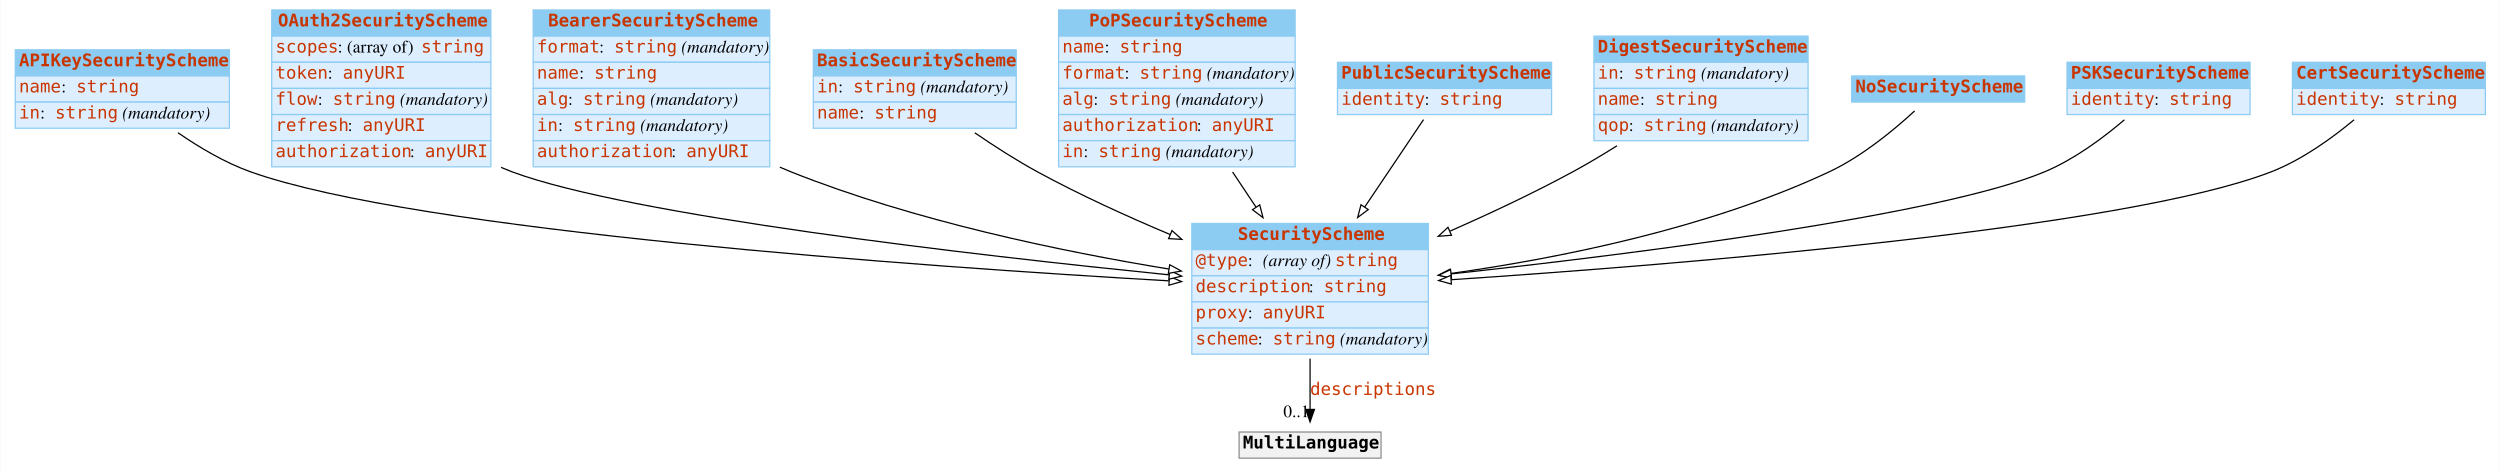
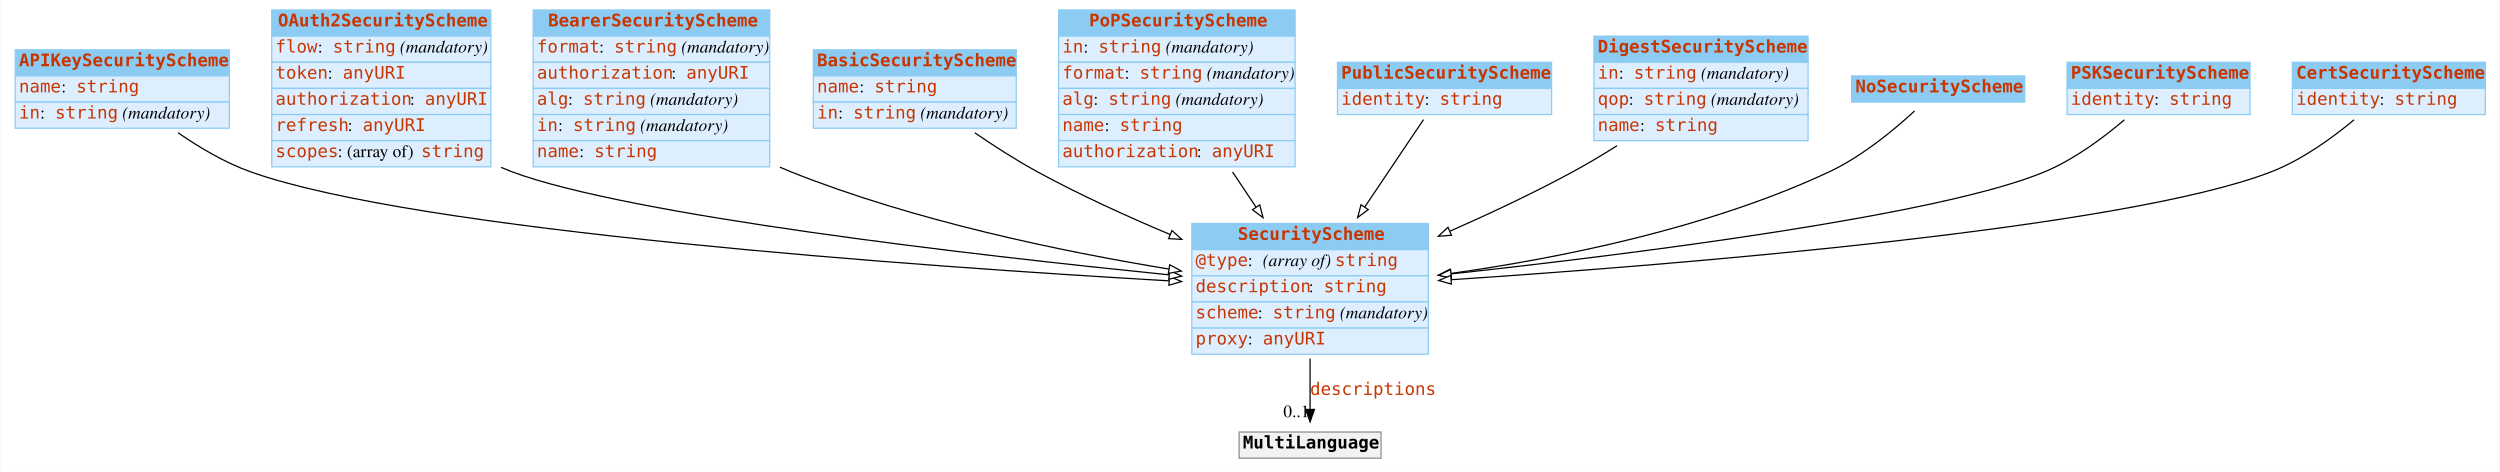
<svg xmlns="http://www.w3.org/2000/svg" width="2008pt" height="379pt" viewBox="0.00 0.00 2007.50 379.00">
  <g id="graph0" class="graph" transform="scale(1 1) rotate(0) translate(4 375)">
    <polygon fill="#ffffff" stroke="transparent" points="-4,4 -4,-375 2003.5,-375 2003.5,4 -4,4" />
    <g id="node1" class="node">
      <polygon fill="#8ccbf2" stroke="transparent" points="8,-314 8,-335 180,-335 180,-314 8,-314" />
      <polygon fill="none" stroke="#8ccbf2" points="8,-314 8,-335 180,-335 180,-314 8,-314" />
      <text text-anchor="start" x="11" y="-321.8" font-family="mono" font-weight="bold" font-size="14.00" fill="#c83500">APIKeySecurityScheme</text>
      <polygon fill="#ddeeff" stroke="transparent" points="8,-293 8,-314 180,-314 180,-293 8,-293" />
      <polygon fill="none" stroke="#8ccbf2" points="8,-293 8,-314 180,-314 180,-293 8,-293" />
      <text text-anchor="start" x="11" y="-300.8" font-family="mono" font-size="14.00" fill="#c83500">name</text>
      <text text-anchor="start" x="45" y="-300.8" font-family="Times,serif" font-size="14.00" fill="#000000"> : </text>
      <text text-anchor="start" x="57" y="-300.8" font-family="mono" font-size="14.00" fill="#c83500">string</text>
      <polygon fill="#ddeeff" stroke="transparent" points="8,-272 8,-293 180,-293 180,-272 8,-272" />
      <polygon fill="none" stroke="#8ccbf2" points="8,-272 8,-293 180,-293 180,-272 8,-272" />
      <text text-anchor="start" x="11" y="-279.8" font-family="mono" font-size="14.00" fill="#c83500">in</text>
      <text text-anchor="start" x="28" y="-279.8" font-family="Times,serif" font-size="14.00" fill="#000000"> : </text>
      <text text-anchor="start" x="40" y="-279.8" font-family="mono" font-size="14.00" fill="#c83500">string</text>
      <text text-anchor="start" x="90" y="-279.8" font-family="Times,serif" font-size="14.00" fill="#000000"> </text>
      <text text-anchor="start" x="94" y="-279.8" font-family="Times,serif" font-style="italic" font-size="14.00" fill="#000000">(mandatory)</text>
    </g>
    <g id="node3" class="node">
      <polygon fill="#8ccbf2" stroke="transparent" points="953,-174.5 953,-195.5 1143,-195.5 1143,-174.5 953,-174.5" />
      <polygon fill="none" stroke="#8ccbf2" points="953,-174.5 953,-195.5 1143,-195.5 1143,-174.5 953,-174.5" />
      <text text-anchor="start" x="990" y="-182.3" font-family="mono" font-weight="bold" font-size="14.00" fill="#c83500">SecurityScheme</text>
      <polygon fill="#ddeeff" stroke="transparent" points="953,-153.5 953,-174.5 1143,-174.5 1143,-153.5 953,-153.5" />
      <polygon fill="none" stroke="#8ccbf2" points="953,-153.5 953,-174.5 1143,-174.5 1143,-153.5 953,-153.5" />
      <text text-anchor="start" x="956" y="-161.3" font-family="mono" font-size="14.00" fill="#c83500">@type</text>
      <text text-anchor="start" x="998" y="-161.3" font-family="Times,serif" font-size="14.00" fill="#000000"> : </text>
      <text text-anchor="start" x="1010" y="-161.3" font-family="Times,serif" font-style="italic" font-size="14.00" fill="#000000">(array of) </text>
      <text text-anchor="start" x="1068" y="-161.3" font-family="mono" font-size="14.00" fill="#c83500">string</text>
      <polygon fill="#ddeeff" stroke="transparent" points="953,-132.5 953,-153.5 1143,-153.5 1143,-132.5 953,-132.5" />
      <polygon fill="none" stroke="#8ccbf2" points="953,-132.5 953,-153.5 1143,-153.5 1143,-132.5 953,-132.5" />
      <text text-anchor="start" x="956" y="-140.3" font-family="mono" font-size="14.00" fill="#c83500">description</text>
      <text text-anchor="start" x="1047" y="-140.3" font-family="Times,serif" font-size="14.00" fill="#000000"> : </text>
      <text text-anchor="start" x="1059" y="-140.3" font-family="mono" font-size="14.00" fill="#c83500">string</text>
      <polygon fill="#ddeeff" stroke="transparent" points="953,-111.5 953,-132.5 1143,-132.5 1143,-111.5 953,-111.5" />
      <polygon fill="none" stroke="#8ccbf2" points="953,-111.5 953,-132.5 1143,-132.5 1143,-111.5 953,-111.5" />
-       <text text-anchor="start" x="956" y="-119.3" font-family="mono" font-size="14.00" fill="#c83500">proxy</text>
-       <text text-anchor="start" x="998" y="-119.3" font-family="Times,serif" font-size="14.00" fill="#000000"> : </text>
-       <text text-anchor="start" x="1010" y="-119.3" font-family="mono" font-size="14.00" fill="#c83500">anyURI</text>
+       <text text-anchor="start" x="956" y="-119.3" font-family="mono" font-size="14.00" fill="#c83500">scheme</text>
+       <text text-anchor="start" x="1006" y="-119.3" font-family="Times,serif" font-size="14.00" fill="#000000"> : </text>
+       <text text-anchor="start" x="1018" y="-119.3" font-family="mono" font-size="14.00" fill="#c83500">string</text>
+       <text text-anchor="start" x="1068" y="-119.3" font-family="Times,serif" font-size="14.00" fill="#000000"> </text>
+       <text text-anchor="start" x="1072" y="-119.3" font-family="Times,serif" font-style="italic" font-size="14.00" fill="#000000">(mandatory)</text>
      <polygon fill="#ddeeff" stroke="transparent" points="953,-90.5 953,-111.5 1143,-111.5 1143,-90.5 953,-90.5" />
      <polygon fill="none" stroke="#8ccbf2" points="953,-90.5 953,-111.5 1143,-111.5 1143,-90.5 953,-90.5" />
-       <text text-anchor="start" x="956" y="-98.3" font-family="mono" font-size="14.00" fill="#c83500">scheme</text>
-       <text text-anchor="start" x="1006" y="-98.3" font-family="Times,serif" font-size="14.00" fill="#000000"> : </text>
-       <text text-anchor="start" x="1018" y="-98.3" font-family="mono" font-size="14.00" fill="#c83500">string</text>
-       <text text-anchor="start" x="1068" y="-98.3" font-family="Times,serif" font-size="14.00" fill="#000000"> </text>
-       <text text-anchor="start" x="1072" y="-98.3" font-family="Times,serif" font-style="italic" font-size="14.00" fill="#000000">(mandatory)</text>
-     </g>
-     <g id="edge6" class="edge">
+       <text text-anchor="start" x="956" y="-98.3" font-family="mono" font-size="14.00" fill="#c83500">proxy</text>
+       <text text-anchor="start" x="998" y="-98.3" font-family="Times,serif" font-size="14.00" fill="#000000"> : </text>
+       <text text-anchor="start" x="1010" y="-98.3" font-family="mono" font-size="14.00" fill="#c83500">anyURI</text>
+     </g>
+     <g id="edge4" class="edge">
      <path fill="none" stroke="#000000" d="M138.73,-268.38C155.995,-256.442 176.509,-244.319 197,-237 330.107,-189.454 735.153,-160.947 934.598,-149.433" />
      <polygon fill="#ffffff" stroke="#000000" points="935.029,-152.915 944.812,-148.848 934.628,-145.926 935.029,-152.915" />
    </g>
    <g id="node2" class="node">
      <polygon fill="#8ccbf2" stroke="transparent" points="214,-346 214,-367 390,-367 390,-346 214,-346" />
      <polygon fill="none" stroke="#8ccbf2" points="214,-346 214,-367 390,-367 390,-346 214,-346" />
      <text text-anchor="start" x="219" y="-353.8" font-family="mono" font-weight="bold" font-size="14.00" fill="#c83500">OAuth2SecurityScheme</text>
      <polygon fill="#ddeeff" stroke="transparent" points="214,-325 214,-346 390,-346 390,-325 214,-325" />
      <polygon fill="none" stroke="#8ccbf2" points="214,-325 214,-346 390,-346 390,-325 214,-325" />
-       <text text-anchor="start" x="217" y="-332.8" font-family="mono" font-size="14.00" fill="#c83500">scopes</text>
-       <text text-anchor="start" x="267" y="-332.8" font-family="Times,serif" font-size="14.00" fill="#000000"> : (array of) </text>
-       <text text-anchor="start" x="334" y="-332.8" font-family="mono" font-size="14.00" fill="#c83500">string</text>
+       <text text-anchor="start" x="217" y="-332.8" font-family="mono" font-size="14.00" fill="#c83500">flow</text>
+       <text text-anchor="start" x="251" y="-332.8" font-family="Times,serif" font-size="14.00" fill="#000000"> : </text>
+       <text text-anchor="start" x="263" y="-332.8" font-family="mono" font-size="14.00" fill="#c83500">string</text>
+       <text text-anchor="start" x="313" y="-332.8" font-family="Times,serif" font-size="14.00" fill="#000000"> </text>
+       <text text-anchor="start" x="317" y="-332.8" font-family="Times,serif" font-style="italic" font-size="14.00" fill="#000000">(mandatory)</text>
      <polygon fill="#ddeeff" stroke="transparent" points="214,-304 214,-325 390,-325 390,-304 214,-304" />
      <polygon fill="none" stroke="#8ccbf2" points="214,-304 214,-325 390,-325 390,-304 214,-304" />
      <text text-anchor="start" x="217" y="-311.8" font-family="mono" font-size="14.00" fill="#c83500">token</text>
      <text text-anchor="start" x="259" y="-311.8" font-family="Times,serif" font-size="14.00" fill="#000000"> : </text>
      <text text-anchor="start" x="271" y="-311.8" font-family="mono" font-size="14.00" fill="#c83500">anyURI</text>
      <polygon fill="#ddeeff" stroke="transparent" points="214,-283 214,-304 390,-304 390,-283 214,-283" />
      <polygon fill="none" stroke="#8ccbf2" points="214,-283 214,-304 390,-304 390,-283 214,-283" />
-       <text text-anchor="start" x="217" y="-290.8" font-family="mono" font-size="14.00" fill="#c83500">flow</text>
-       <text text-anchor="start" x="251" y="-290.8" font-family="Times,serif" font-size="14.00" fill="#000000"> : </text>
-       <text text-anchor="start" x="263" y="-290.8" font-family="mono" font-size="14.00" fill="#c83500">string</text>
-       <text text-anchor="start" x="313" y="-290.8" font-family="Times,serif" font-size="14.00" fill="#000000"> </text>
-       <text text-anchor="start" x="317" y="-290.8" font-family="Times,serif" font-style="italic" font-size="14.00" fill="#000000">(mandatory)</text>
+       <text text-anchor="start" x="217" y="-290.8" font-family="mono" font-size="14.00" fill="#c83500">authorization</text>
+       <text text-anchor="start" x="325" y="-290.8" font-family="Times,serif" font-size="14.00" fill="#000000"> : </text>
+       <text text-anchor="start" x="337" y="-290.8" font-family="mono" font-size="14.00" fill="#c83500">anyURI</text>
      <polygon fill="#ddeeff" stroke="transparent" points="214,-262 214,-283 390,-283 390,-262 214,-262" />
      <polygon fill="none" stroke="#8ccbf2" points="214,-262 214,-283 390,-283 390,-262 214,-262" />
      <text text-anchor="start" x="217" y="-269.8" font-family="mono" font-size="14.00" fill="#c83500">refresh</text>
      <text text-anchor="start" x="275" y="-269.8" font-family="Times,serif" font-size="14.00" fill="#000000"> : </text>
      <text text-anchor="start" x="287" y="-269.8" font-family="mono" font-size="14.00" fill="#c83500">anyURI</text>
      <polygon fill="#ddeeff" stroke="transparent" points="214,-241 214,-262 390,-262 390,-241 214,-241" />
      <polygon fill="none" stroke="#8ccbf2" points="214,-241 214,-262 390,-262 390,-241 214,-241" />
-       <text text-anchor="start" x="217" y="-248.8" font-family="mono" font-size="14.00" fill="#c83500">authorization</text>
-       <text text-anchor="start" x="325" y="-248.8" font-family="Times,serif" font-size="14.00" fill="#000000"> : </text>
-       <text text-anchor="start" x="337" y="-248.8" font-family="mono" font-size="14.00" fill="#c83500">anyURI</text>
-     </g>
-     <g id="edge5" class="edge">
+       <text text-anchor="start" x="217" y="-248.8" font-family="mono" font-size="14.00" fill="#c83500">scopes</text>
+       <text text-anchor="start" x="267" y="-248.8" font-family="Times,serif" font-size="14.00" fill="#000000"> : (array of) </text>
+       <text text-anchor="start" x="334" y="-248.8" font-family="mono" font-size="14.00" fill="#c83500">string</text>
+     </g>
+     <g id="edge9" class="edge">
      <path fill="none" stroke="#000000" d="M398.183,-240.541C401.119,-239.279 404.062,-238.094 407,-237 501.365,-201.868 777.345,-170.137 934.694,-154.238" />
      <polygon fill="#ffffff" stroke="#000000" points="935.284,-157.697 944.884,-153.214 934.584,-150.732 935.284,-157.697" />
    </g>
    <g id="node12" class="node">
      <polygon fill="#f2f2f2" stroke="transparent" points="991,-7 991,-28 1105,-28 1105,-7 991,-7" />
      <polygon fill="none" stroke="#8c8c8c" points="991,-7 991,-28 1105,-28 1105,-7 991,-7" />
      <text text-anchor="start" x="994" y="-14.8" font-family="mono" font-weight="bold" font-size="14.00" fill="#000000">MultiLanguage</text>
    </g>
    <g id="edge1" class="edge">
      <path fill="none" stroke="#000000" d="M1048,-86.991C1048,-72.944 1048,-58.476 1048,-46.44" />
      <polygon fill="#000000" stroke="#000000" points="1051.5,-46.151 1048,-36.151 1044.5,-46.151 1051.5,-46.151" />
      <text text-anchor="start" x="1048" y="-57.8" font-family="mono" font-size="14.00" fill="#c83500">descriptions</text>
      <text text-anchor="middle" x="1037" y="-39.951" font-family="Times,serif" font-size="14.00" fill="#000000">0..1</text>
    </g>
    <g id="node4" class="node">
      <polygon fill="#8ccbf2" stroke="transparent" points="424,-346 424,-367 614,-367 614,-346 424,-346" />
      <polygon fill="none" stroke="#8ccbf2" points="424,-346 424,-367 614,-367 614,-346 424,-346" />
      <text text-anchor="start" x="436" y="-353.8" font-family="mono" font-weight="bold" font-size="14.00" fill="#c83500">BearerSecurityScheme</text>
      <polygon fill="#ddeeff" stroke="transparent" points="424,-325 424,-346 614,-346 614,-325 424,-325" />
      <polygon fill="none" stroke="#8ccbf2" points="424,-325 424,-346 614,-346 614,-325 424,-325" />
      <text text-anchor="start" x="427" y="-332.8" font-family="mono" font-size="14.00" fill="#c83500">format</text>
      <text text-anchor="start" x="477" y="-332.8" font-family="Times,serif" font-size="14.00" fill="#000000"> : </text>
      <text text-anchor="start" x="489" y="-332.8" font-family="mono" font-size="14.00" fill="#c83500">string</text>
      <text text-anchor="start" x="539" y="-332.8" font-family="Times,serif" font-size="14.00" fill="#000000"> </text>
      <text text-anchor="start" x="543" y="-332.8" font-family="Times,serif" font-style="italic" font-size="14.00" fill="#000000">(mandatory)</text>
      <polygon fill="#ddeeff" stroke="transparent" points="424,-304 424,-325 614,-325 614,-304 424,-304" />
      <polygon fill="none" stroke="#8ccbf2" points="424,-304 424,-325 614,-325 614,-304 424,-304" />
-       <text text-anchor="start" x="427" y="-311.8" font-family="mono" font-size="14.00" fill="#c83500">name</text>
-       <text text-anchor="start" x="461" y="-311.8" font-family="Times,serif" font-size="14.00" fill="#000000"> : </text>
-       <text text-anchor="start" x="473" y="-311.8" font-family="mono" font-size="14.00" fill="#c83500">string</text>
+       <text text-anchor="start" x="427" y="-311.8" font-family="mono" font-size="14.00" fill="#c83500">authorization</text>
+       <text text-anchor="start" x="535" y="-311.8" font-family="Times,serif" font-size="14.00" fill="#000000"> : </text>
+       <text text-anchor="start" x="547" y="-311.8" font-family="mono" font-size="14.00" fill="#c83500">anyURI</text>
      <polygon fill="#ddeeff" stroke="transparent" points="424,-283 424,-304 614,-304 614,-283 424,-283" />
      <polygon fill="none" stroke="#8ccbf2" points="424,-283 424,-304 614,-304 614,-283 424,-283" />
      <text text-anchor="start" x="427" y="-290.8" font-family="mono" font-size="14.00" fill="#c83500">alg</text>
      <text text-anchor="start" x="452" y="-290.8" font-family="Times,serif" font-size="14.00" fill="#000000"> : </text>
      <text text-anchor="start" x="464" y="-290.8" font-family="mono" font-size="14.00" fill="#c83500">string</text>
      <text text-anchor="start" x="514" y="-290.8" font-family="Times,serif" font-size="14.00" fill="#000000"> </text>
      <text text-anchor="start" x="518" y="-290.8" font-family="Times,serif" font-style="italic" font-size="14.00" fill="#000000">(mandatory)</text>
      <polygon fill="#ddeeff" stroke="transparent" points="424,-262 424,-283 614,-283 614,-262 424,-262" />
      <polygon fill="none" stroke="#8ccbf2" points="424,-262 424,-283 614,-283 614,-262 424,-262" />
      <text text-anchor="start" x="427" y="-269.8" font-family="mono" font-size="14.00" fill="#c83500">in</text>
      <text text-anchor="start" x="444" y="-269.8" font-family="Times,serif" font-size="14.00" fill="#000000"> : </text>
      <text text-anchor="start" x="456" y="-269.8" font-family="mono" font-size="14.00" fill="#c83500">string</text>
      <text text-anchor="start" x="506" y="-269.8" font-family="Times,serif" font-size="14.00" fill="#000000"> </text>
      <text text-anchor="start" x="510" y="-269.8" font-family="Times,serif" font-style="italic" font-size="14.00" fill="#000000">(mandatory)</text>
      <polygon fill="#ddeeff" stroke="transparent" points="424,-241 424,-262 614,-262 614,-241 424,-241" />
      <polygon fill="none" stroke="#8ccbf2" points="424,-241 424,-262 614,-262 614,-241 424,-241" />
-       <text text-anchor="start" x="427" y="-248.8" font-family="mono" font-size="14.00" fill="#c83500">authorization</text>
-       <text text-anchor="start" x="535" y="-248.8" font-family="Times,serif" font-size="14.00" fill="#000000"> : </text>
-       <text text-anchor="start" x="547" y="-248.8" font-family="mono" font-size="14.00" fill="#c83500">anyURI</text>
-     </g>
-     <g id="edge9" class="edge">
+       <text text-anchor="start" x="427" y="-248.8" font-family="mono" font-size="14.00" fill="#c83500">name</text>
+       <text text-anchor="start" x="461" y="-248.8" font-family="Times,serif" font-size="14.00" fill="#000000"> : </text>
+       <text text-anchor="start" x="473" y="-248.8" font-family="mono" font-size="14.00" fill="#c83500">string</text>
+     </g>
+     <g id="edge2" class="edge">
      <path fill="none" stroke="#000000" d="M622.134,-240.732C625.095,-239.424 628.054,-238.176 631,-237 729.924,-197.507 849.041,-172.904 934.591,-158.91" />
      <polygon fill="#ffffff" stroke="#000000" points="935.276,-162.345 944.591,-157.298 934.162,-155.435 935.276,-162.345" />
    </g>
    <g id="node5" class="node">
      <polygon fill="#8ccbf2" stroke="transparent" points="649,-314 649,-335 812,-335 812,-314 649,-314" />
      <polygon fill="none" stroke="#8ccbf2" points="649,-314 649,-335 812,-335 812,-314 649,-314" />
      <text text-anchor="start" x="652" y="-321.8" font-family="mono" font-weight="bold" font-size="14.00" fill="#c83500">BasicSecurityScheme</text>
      <polygon fill="#ddeeff" stroke="transparent" points="649,-293 649,-314 812,-314 812,-293 649,-293" />
      <polygon fill="none" stroke="#8ccbf2" points="649,-293 649,-314 812,-314 812,-293 649,-293" />
-       <text text-anchor="start" x="652" y="-300.8" font-family="mono" font-size="14.00" fill="#c83500">in</text>
-       <text text-anchor="start" x="669" y="-300.8" font-family="Times,serif" font-size="14.00" fill="#000000"> : </text>
-       <text text-anchor="start" x="681" y="-300.8" font-family="mono" font-size="14.00" fill="#c83500">string</text>
-       <text text-anchor="start" x="731" y="-300.8" font-family="Times,serif" font-size="14.00" fill="#000000"> </text>
-       <text text-anchor="start" x="735" y="-300.8" font-family="Times,serif" font-style="italic" font-size="14.00" fill="#000000">(mandatory)</text>
+       <text text-anchor="start" x="652" y="-300.8" font-family="mono" font-size="14.00" fill="#c83500">name</text>
+       <text text-anchor="start" x="686" y="-300.8" font-family="Times,serif" font-size="14.00" fill="#000000"> : </text>
+       <text text-anchor="start" x="698" y="-300.8" font-family="mono" font-size="14.00" fill="#c83500">string</text>
      <polygon fill="#ddeeff" stroke="transparent" points="649,-272 649,-293 812,-293 812,-272 649,-272" />
      <polygon fill="none" stroke="#8ccbf2" points="649,-272 649,-293 812,-293 812,-272 649,-272" />
-       <text text-anchor="start" x="652" y="-279.8" font-family="mono" font-size="14.00" fill="#c83500">name</text>
-       <text text-anchor="start" x="686" y="-279.8" font-family="Times,serif" font-size="14.00" fill="#000000"> : </text>
-       <text text-anchor="start" x="698" y="-279.8" font-family="mono" font-size="14.00" fill="#c83500">string</text>
+       <text text-anchor="start" x="652" y="-279.8" font-family="mono" font-size="14.00" fill="#c83500">in</text>
+       <text text-anchor="start" x="669" y="-279.8" font-family="Times,serif" font-size="14.00" fill="#000000"> : </text>
+       <text text-anchor="start" x="681" y="-279.8" font-family="mono" font-size="14.00" fill="#c83500">string</text>
+       <text text-anchor="start" x="731" y="-279.8" font-family="Times,serif" font-size="14.00" fill="#000000"> </text>
+       <text text-anchor="start" x="735" y="-279.8" font-family="Times,serif" font-style="italic" font-size="14.00" fill="#000000">(mandatory)</text>
    </g>
    <g id="edge10" class="edge">
      <path fill="none" stroke="#000000" d="M778.688,-268.341C794.356,-257.609 812.055,-246.24 829,-237 862.734,-218.604 900.841,-201.241 935.698,-186.586" />
      <polygon fill="#ffffff" stroke="#000000" points="937.077,-189.803 944.959,-182.724 934.383,-183.343 937.077,-189.803" />
    </g>
    <g id="node6" class="node">
      <polygon fill="#8ccbf2" stroke="transparent" points="846,-346 846,-367 1036,-367 1036,-346 846,-346" />
      <polygon fill="none" stroke="#8ccbf2" points="846,-346 846,-367 1036,-367 1036,-346 846,-346" />
      <text text-anchor="start" x="870.5" y="-353.8" font-family="mono" font-weight="bold" font-size="14.00" fill="#c83500">PoPSecurityScheme</text>
      <polygon fill="#ddeeff" stroke="transparent" points="846,-325 846,-346 1036,-346 1036,-325 846,-325" />
      <polygon fill="none" stroke="#8ccbf2" points="846,-325 846,-346 1036,-346 1036,-325 846,-325" />
-       <text text-anchor="start" x="849" y="-332.8" font-family="mono" font-size="14.00" fill="#c83500">name</text>
-       <text text-anchor="start" x="883" y="-332.8" font-family="Times,serif" font-size="14.00" fill="#000000"> : </text>
-       <text text-anchor="start" x="895" y="-332.8" font-family="mono" font-size="14.00" fill="#c83500">string</text>
+       <text text-anchor="start" x="849" y="-332.8" font-family="mono" font-size="14.00" fill="#c83500">in</text>
+       <text text-anchor="start" x="866" y="-332.8" font-family="Times,serif" font-size="14.00" fill="#000000"> : </text>
+       <text text-anchor="start" x="878" y="-332.8" font-family="mono" font-size="14.00" fill="#c83500">string</text>
+       <text text-anchor="start" x="928" y="-332.8" font-family="Times,serif" font-size="14.00" fill="#000000"> </text>
+       <text text-anchor="start" x="932" y="-332.8" font-family="Times,serif" font-style="italic" font-size="14.00" fill="#000000">(mandatory)</text>
      <polygon fill="#ddeeff" stroke="transparent" points="846,-304 846,-325 1036,-325 1036,-304 846,-304" />
      <polygon fill="none" stroke="#8ccbf2" points="846,-304 846,-325 1036,-325 1036,-304 846,-304" />
      <text text-anchor="start" x="849" y="-311.8" font-family="mono" font-size="14.00" fill="#c83500">format</text>
      <text text-anchor="start" x="899" y="-311.8" font-family="Times,serif" font-size="14.00" fill="#000000"> : </text>
      <text text-anchor="start" x="911" y="-311.8" font-family="mono" font-size="14.00" fill="#c83500">string</text>
      <text text-anchor="start" x="961" y="-311.8" font-family="Times,serif" font-size="14.00" fill="#000000"> </text>
      <text text-anchor="start" x="965" y="-311.8" font-family="Times,serif" font-style="italic" font-size="14.00" fill="#000000">(mandatory)</text>
      <polygon fill="#ddeeff" stroke="transparent" points="846,-283 846,-304 1036,-304 1036,-283 846,-283" />
      <polygon fill="none" stroke="#8ccbf2" points="846,-283 846,-304 1036,-304 1036,-283 846,-283" />
      <text text-anchor="start" x="849" y="-290.8" font-family="mono" font-size="14.00" fill="#c83500">alg</text>
      <text text-anchor="start" x="874" y="-290.8" font-family="Times,serif" font-size="14.00" fill="#000000"> : </text>
      <text text-anchor="start" x="886" y="-290.8" font-family="mono" font-size="14.00" fill="#c83500">string</text>
      <text text-anchor="start" x="936" y="-290.8" font-family="Times,serif" font-size="14.00" fill="#000000"> </text>
      <text text-anchor="start" x="940" y="-290.8" font-family="Times,serif" font-style="italic" font-size="14.00" fill="#000000">(mandatory)</text>
      <polygon fill="#ddeeff" stroke="transparent" points="846,-262 846,-283 1036,-283 1036,-262 846,-262" />
      <polygon fill="none" stroke="#8ccbf2" points="846,-262 846,-283 1036,-283 1036,-262 846,-262" />
-       <text text-anchor="start" x="849" y="-269.8" font-family="mono" font-size="14.00" fill="#c83500">authorization</text>
-       <text text-anchor="start" x="957" y="-269.8" font-family="Times,serif" font-size="14.00" fill="#000000"> : </text>
-       <text text-anchor="start" x="969" y="-269.8" font-family="mono" font-size="14.00" fill="#c83500">anyURI</text>
+       <text text-anchor="start" x="849" y="-269.8" font-family="mono" font-size="14.00" fill="#c83500">name</text>
+       <text text-anchor="start" x="883" y="-269.8" font-family="Times,serif" font-size="14.00" fill="#000000"> : </text>
+       <text text-anchor="start" x="895" y="-269.8" font-family="mono" font-size="14.00" fill="#c83500">string</text>
      <polygon fill="#ddeeff" stroke="transparent" points="846,-241 846,-262 1036,-262 1036,-241 846,-241" />
      <polygon fill="none" stroke="#8ccbf2" points="846,-241 846,-262 1036,-262 1036,-241 846,-241" />
-       <text text-anchor="start" x="849" y="-248.8" font-family="mono" font-size="14.00" fill="#c83500">in</text>
-       <text text-anchor="start" x="866" y="-248.8" font-family="Times,serif" font-size="14.00" fill="#000000"> : </text>
-       <text text-anchor="start" x="878" y="-248.8" font-family="mono" font-size="14.00" fill="#c83500">string</text>
-       <text text-anchor="start" x="928" y="-248.8" font-family="Times,serif" font-size="14.00" fill="#000000"> </text>
-       <text text-anchor="start" x="932" y="-248.8" font-family="Times,serif" font-style="italic" font-size="14.00" fill="#000000">(mandatory)</text>
-     </g>
-     <g id="edge2" class="edge">
+       <text text-anchor="start" x="849" y="-248.8" font-family="mono" font-size="14.00" fill="#c83500">authorization</text>
+       <text text-anchor="start" x="957" y="-248.8" font-family="Times,serif" font-size="14.00" fill="#000000"> : </text>
+       <text text-anchor="start" x="969" y="-248.8" font-family="mono" font-size="14.00" fill="#c83500">anyURI</text>
+     </g>
+     <g id="edge7" class="edge">
      <path fill="none" stroke="#000000" d="M985.758,-236.863C991.984,-227.524 998.372,-217.942 1004.573,-208.64" />
      <polygon fill="#ffffff" stroke="#000000" points="1007.57,-210.454 1010.205,-200.192 1001.746,-206.571 1007.57,-210.454" />
    </g>
    <g id="node7" class="node">
      <polygon fill="#8ccbf2" stroke="transparent" points="1070,-304 1070,-325 1242,-325 1242,-304 1070,-304" />
      <polygon fill="none" stroke="#8ccbf2" points="1070,-304 1070,-325 1242,-325 1242,-304 1070,-304" />
      <text text-anchor="start" x="1073" y="-311.8" font-family="mono" font-weight="bold" font-size="14.00" fill="#c83500">PublicSecurityScheme</text>
      <polygon fill="#ddeeff" stroke="transparent" points="1070,-283 1070,-304 1242,-304 1242,-283 1070,-283" />
      <polygon fill="none" stroke="#8ccbf2" points="1070,-283 1070,-304 1242,-304 1242,-283 1070,-283" />
      <text text-anchor="start" x="1073" y="-290.8" font-family="mono" font-size="14.00" fill="#c83500">identity</text>
      <text text-anchor="start" x="1140" y="-290.8" font-family="Times,serif" font-size="14.00" fill="#000000"> : </text>
      <text text-anchor="start" x="1152" y="-290.8" font-family="mono" font-size="14.00" fill="#c83500">string</text>
    </g>
    <g id="edge11" class="edge">
      <path fill="none" stroke="#000000" d="M1139.125,-278.922C1126.439,-260.07 1108.456,-233.344 1091.812,-208.61" />
      <polygon fill="#ffffff" stroke="#000000" points="1094.715,-206.655 1086.229,-200.312 1088.908,-210.563 1094.715,-206.655" />
    </g>
    <g id="node8" class="node">
      <polygon fill="#8ccbf2" stroke="transparent" points="1276,-325 1276,-346 1448,-346 1448,-325 1276,-325" />
      <polygon fill="none" stroke="#8ccbf2" points="1276,-325 1276,-346 1448,-346 1448,-325 1276,-325" />
      <text text-anchor="start" x="1279" y="-332.8" font-family="mono" font-weight="bold" font-size="14.00" fill="#c83500">DigestSecurityScheme</text>
      <polygon fill="#ddeeff" stroke="transparent" points="1276,-304 1276,-325 1448,-325 1448,-304 1276,-304" />
      <polygon fill="none" stroke="#8ccbf2" points="1276,-304 1276,-325 1448,-325 1448,-304 1276,-304" />
      <text text-anchor="start" x="1279" y="-311.8" font-family="mono" font-size="14.00" fill="#c83500">in</text>
      <text text-anchor="start" x="1296" y="-311.8" font-family="Times,serif" font-size="14.00" fill="#000000"> : </text>
      <text text-anchor="start" x="1308" y="-311.8" font-family="mono" font-size="14.00" fill="#c83500">string</text>
      <text text-anchor="start" x="1358" y="-311.8" font-family="Times,serif" font-size="14.00" fill="#000000"> </text>
      <text text-anchor="start" x="1362" y="-311.8" font-family="Times,serif" font-style="italic" font-size="14.00" fill="#000000">(mandatory)</text>
      <polygon fill="#ddeeff" stroke="transparent" points="1276,-283 1276,-304 1448,-304 1448,-283 1276,-283" />
      <polygon fill="none" stroke="#8ccbf2" points="1276,-283 1276,-304 1448,-304 1448,-283 1276,-283" />
-       <text text-anchor="start" x="1279" y="-290.8" font-family="mono" font-size="14.00" fill="#c83500">name</text>
-       <text text-anchor="start" x="1313" y="-290.8" font-family="Times,serif" font-size="14.00" fill="#000000"> : </text>
-       <text text-anchor="start" x="1325" y="-290.8" font-family="mono" font-size="14.00" fill="#c83500">string</text>
+       <text text-anchor="start" x="1279" y="-290.8" font-family="mono" font-size="14.00" fill="#c83500">qop</text>
+       <text text-anchor="start" x="1304" y="-290.8" font-family="Times,serif" font-size="14.00" fill="#000000"> : </text>
+       <text text-anchor="start" x="1316" y="-290.8" font-family="mono" font-size="14.00" fill="#c83500">string</text>
+       <text text-anchor="start" x="1366" y="-290.8" font-family="Times,serif" font-size="14.00" fill="#000000"> </text>
+       <text text-anchor="start" x="1370" y="-290.8" font-family="Times,serif" font-style="italic" font-size="14.00" fill="#000000">(mandatory)</text>
      <polygon fill="#ddeeff" stroke="transparent" points="1276,-262 1276,-283 1448,-283 1448,-262 1276,-262" />
      <polygon fill="none" stroke="#8ccbf2" points="1276,-262 1276,-283 1448,-283 1448,-262 1276,-262" />
-       <text text-anchor="start" x="1279" y="-269.8" font-family="mono" font-size="14.00" fill="#c83500">qop</text>
-       <text text-anchor="start" x="1304" y="-269.8" font-family="Times,serif" font-size="14.00" fill="#000000"> : </text>
-       <text text-anchor="start" x="1316" y="-269.8" font-family="mono" font-size="14.00" fill="#c83500">string</text>
-       <text text-anchor="start" x="1366" y="-269.8" font-family="Times,serif" font-size="14.00" fill="#000000"> </text>
-       <text text-anchor="start" x="1370" y="-269.8" font-family="Times,serif" font-style="italic" font-size="14.00" fill="#000000">(mandatory)</text>
-     </g>
-     <g id="edge4" class="edge">
+       <text text-anchor="start" x="1279" y="-269.8" font-family="mono" font-size="14.00" fill="#c83500">name</text>
+       <text text-anchor="start" x="1313" y="-269.8" font-family="Times,serif" font-size="14.00" fill="#000000"> : </text>
+       <text text-anchor="start" x="1325" y="-269.8" font-family="mono" font-size="14.00" fill="#c83500">string</text>
+     </g>
+     <g id="edge8" class="edge">
      <path fill="none" stroke="#000000" d="M1294.508,-257.925C1282.857,-250.602 1270.72,-243.356 1259,-237 1227.744,-220.05 1192.804,-203.616 1160.489,-189.377" />
      <polygon fill="#ffffff" stroke="#000000" points="1161.566,-186.028 1151.002,-185.226 1158.761,-192.441 1161.566,-186.028" />
    </g>
    <g id="node9" class="node">
      <polygon fill="#8ccbf2" stroke="transparent" points="1483,-293 1483,-314 1622,-314 1622,-293 1483,-293" />
      <polygon fill="none" stroke="#8ccbf2" points="1483,-293 1483,-314 1622,-314 1622,-293 1483,-293" />
      <text text-anchor="start" x="1486" y="-300.8" font-family="mono" font-weight="bold" font-size="14.00" fill="#c83500">NoSecurityScheme</text>
    </g>
-     <g id="edge7" class="edge">
+     <g id="edge5" class="edge">
      <path fill="none" stroke="#000000" d="M1533.581,-285.902C1516.988,-270.615 1491.237,-249.301 1465,-237 1367.911,-191.481 1247.537,-167.557 1161.115,-155.353" />
      <polygon fill="#ffffff" stroke="#000000" points="1161.398,-151.859 1151.013,-153.958 1160.44,-158.793 1161.398,-151.859" />
    </g>
    <g id="node10" class="node">
      <polygon fill="#8ccbf2" stroke="transparent" points="1656,-304 1656,-325 1803,-325 1803,-304 1656,-304" />
      <polygon fill="none" stroke="#8ccbf2" points="1656,-304 1656,-325 1803,-325 1803,-304 1656,-304" />
      <text text-anchor="start" x="1659" y="-311.8" font-family="mono" font-weight="bold" font-size="14.00" fill="#c83500">PSKSecurityScheme</text>
      <polygon fill="#ddeeff" stroke="transparent" points="1656,-283 1656,-304 1803,-304 1803,-283 1656,-283" />
      <polygon fill="none" stroke="#8ccbf2" points="1656,-283 1656,-304 1803,-304 1803,-283 1656,-283" />
      <text text-anchor="start" x="1659" y="-290.8" font-family="mono" font-size="14.00" fill="#c83500">identity</text>
      <text text-anchor="start" x="1726" y="-290.8" font-family="Times,serif" font-size="14.00" fill="#000000"> : </text>
      <text text-anchor="start" x="1738" y="-290.8" font-family="mono" font-size="14.00" fill="#c83500">string</text>
    </g>
    <g id="edge3" class="edge">
      <path fill="none" stroke="#000000" d="M1702.06,-278.767C1684.986,-264.224 1661.713,-246.911 1638,-237 1554.076,-201.921 1308.147,-171.015 1161.634,-155.034" />
      <polygon fill="#ffffff" stroke="#000000" points="1161.58,-151.508 1151.261,-153.909 1160.825,-158.467 1161.58,-151.508" />
    </g>
    <g id="node11" class="node">
      <polygon fill="#8ccbf2" stroke="transparent" points="1837,-304 1837,-325 1992,-325 1992,-304 1837,-304" />
      <polygon fill="none" stroke="#8ccbf2" points="1837,-304 1837,-325 1992,-325 1992,-304 1837,-304" />
      <text text-anchor="start" x="1840" y="-311.8" font-family="mono" font-weight="bold" font-size="14.00" fill="#c83500">CertSecurityScheme</text>
      <polygon fill="#ddeeff" stroke="transparent" points="1837,-283 1837,-304 1992,-304 1992,-283 1837,-283" />
      <polygon fill="none" stroke="#8ccbf2" points="1837,-283 1837,-304 1992,-304 1992,-283 1837,-283" />
      <text text-anchor="start" x="1840" y="-290.8" font-family="mono" font-size="14.00" fill="#c83500">identity</text>
      <text text-anchor="start" x="1907" y="-290.8" font-family="Times,serif" font-size="14.00" fill="#000000"> : </text>
      <text text-anchor="start" x="1919" y="-290.8" font-family="mono" font-size="14.00" fill="#c83500">string</text>
    </g>
-     <g id="edge8" class="edge">
+     <g id="edge6" class="edge">
      <path fill="none" stroke="#000000" d="M1886.563,-278.801C1868.886,-264.078 1844.665,-246.563 1820,-237 1702.501,-191.442 1345.813,-162.606 1161.285,-150.331" />
      <polygon fill="#ffffff" stroke="#000000" points="1161.486,-146.837 1151.277,-149.671 1161.025,-153.822 1161.486,-146.837" />
    </g>
  </g>
</svg>
